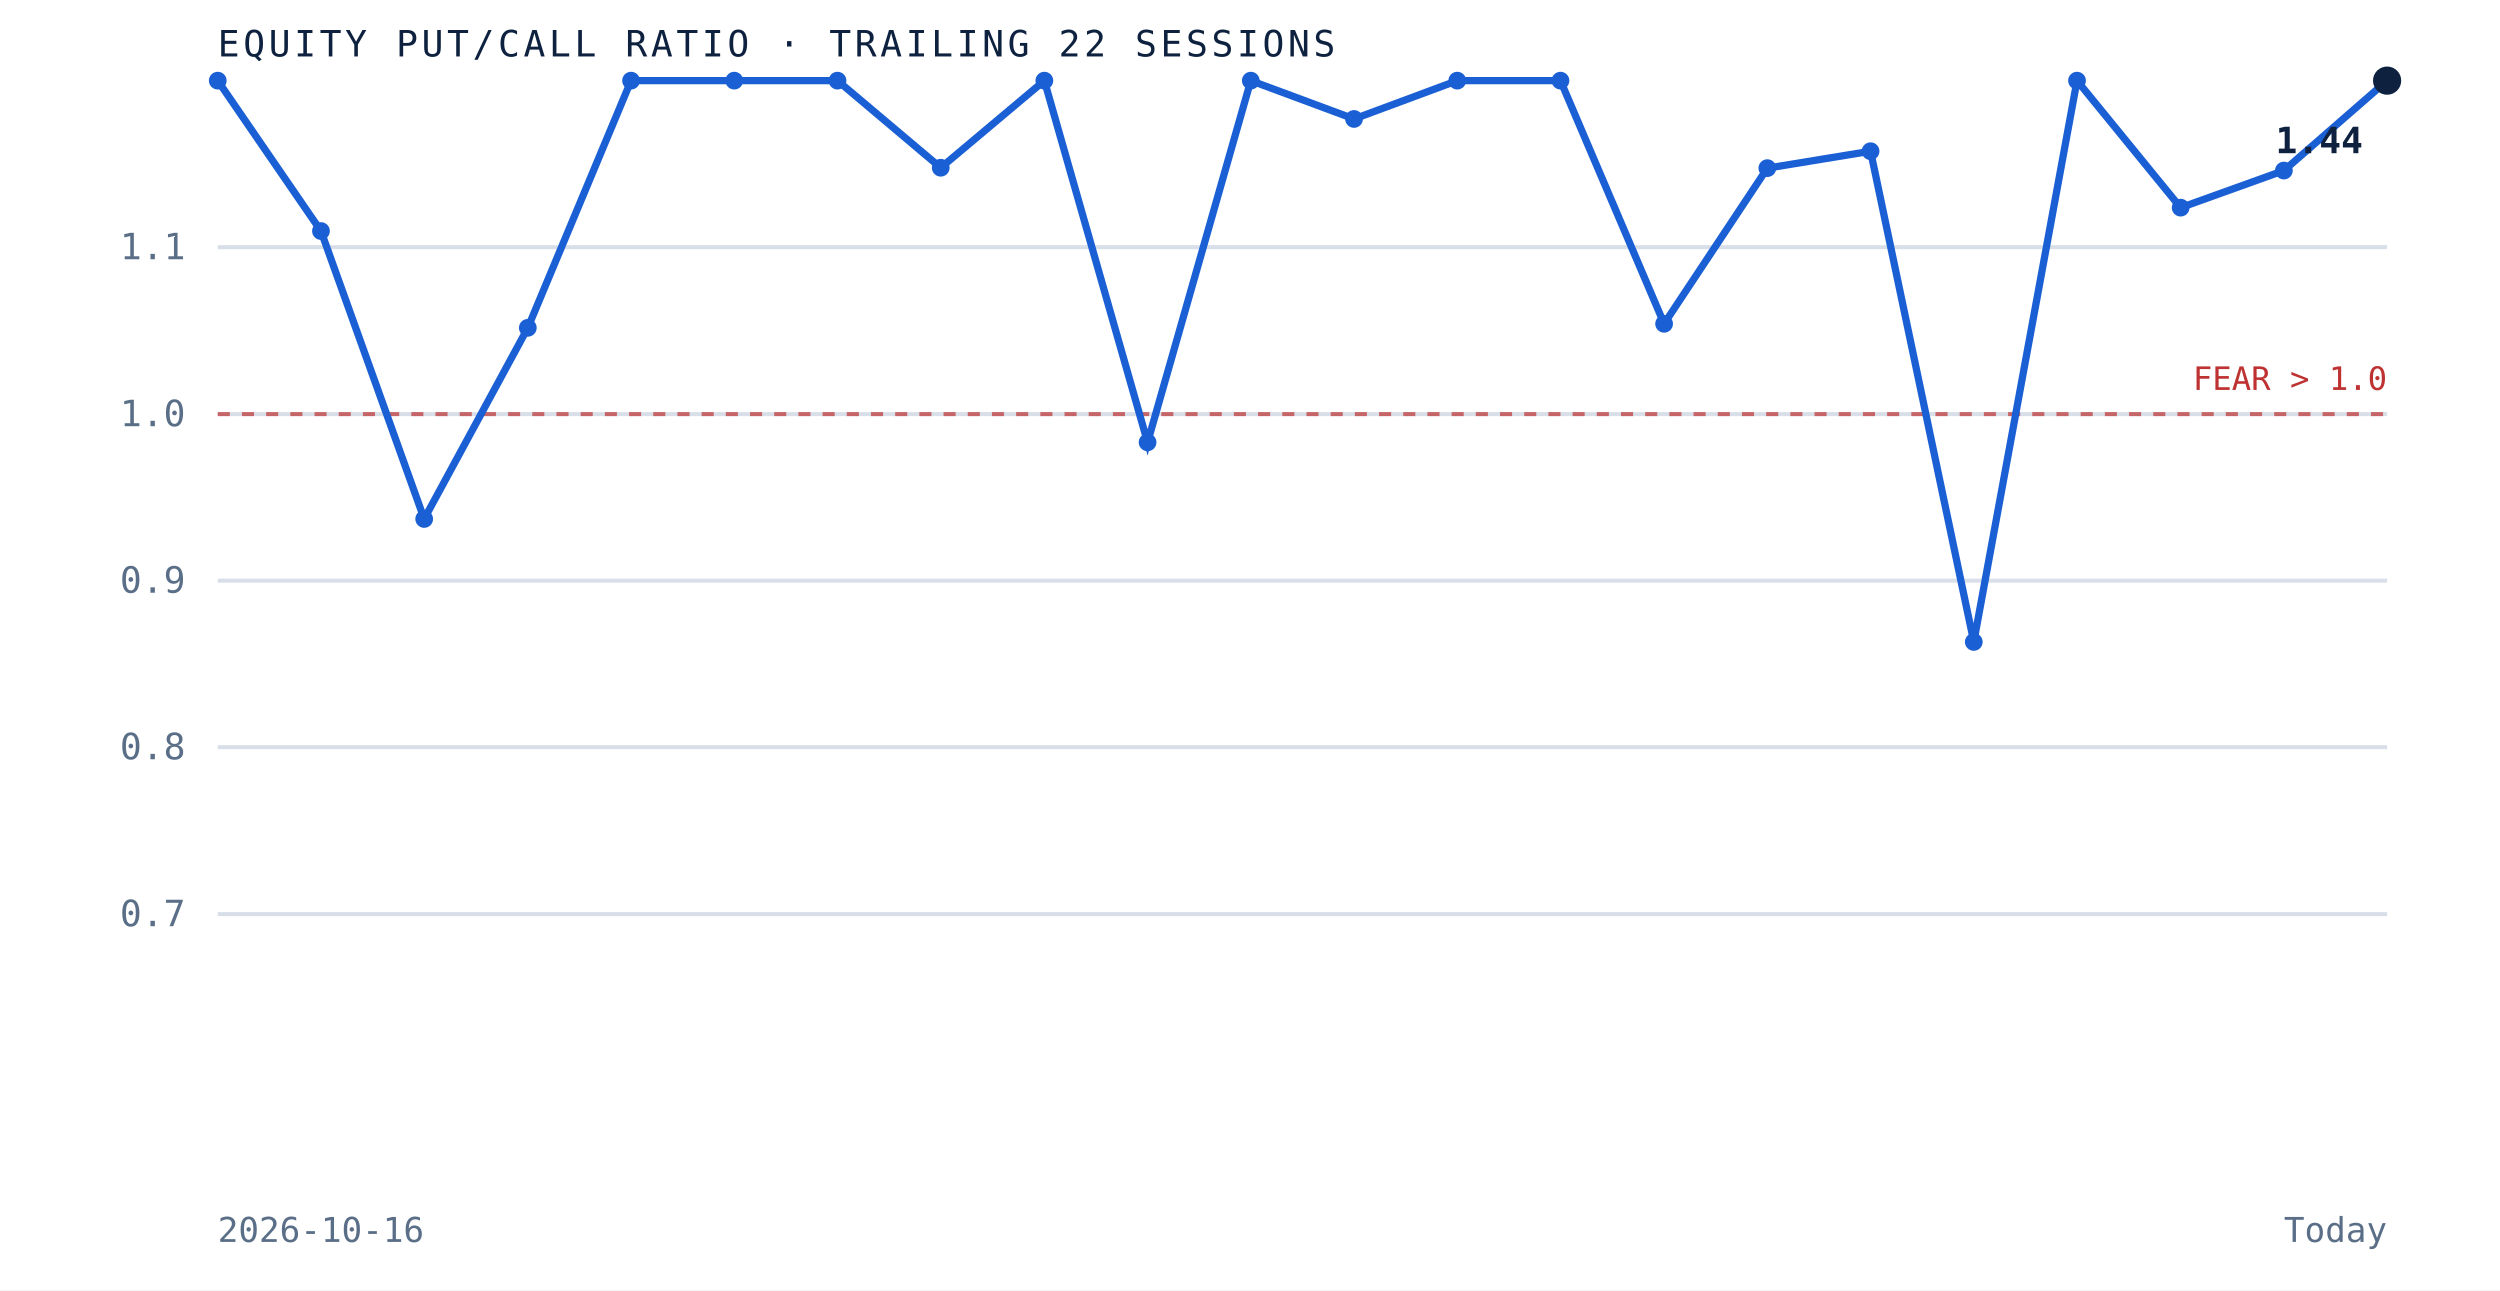
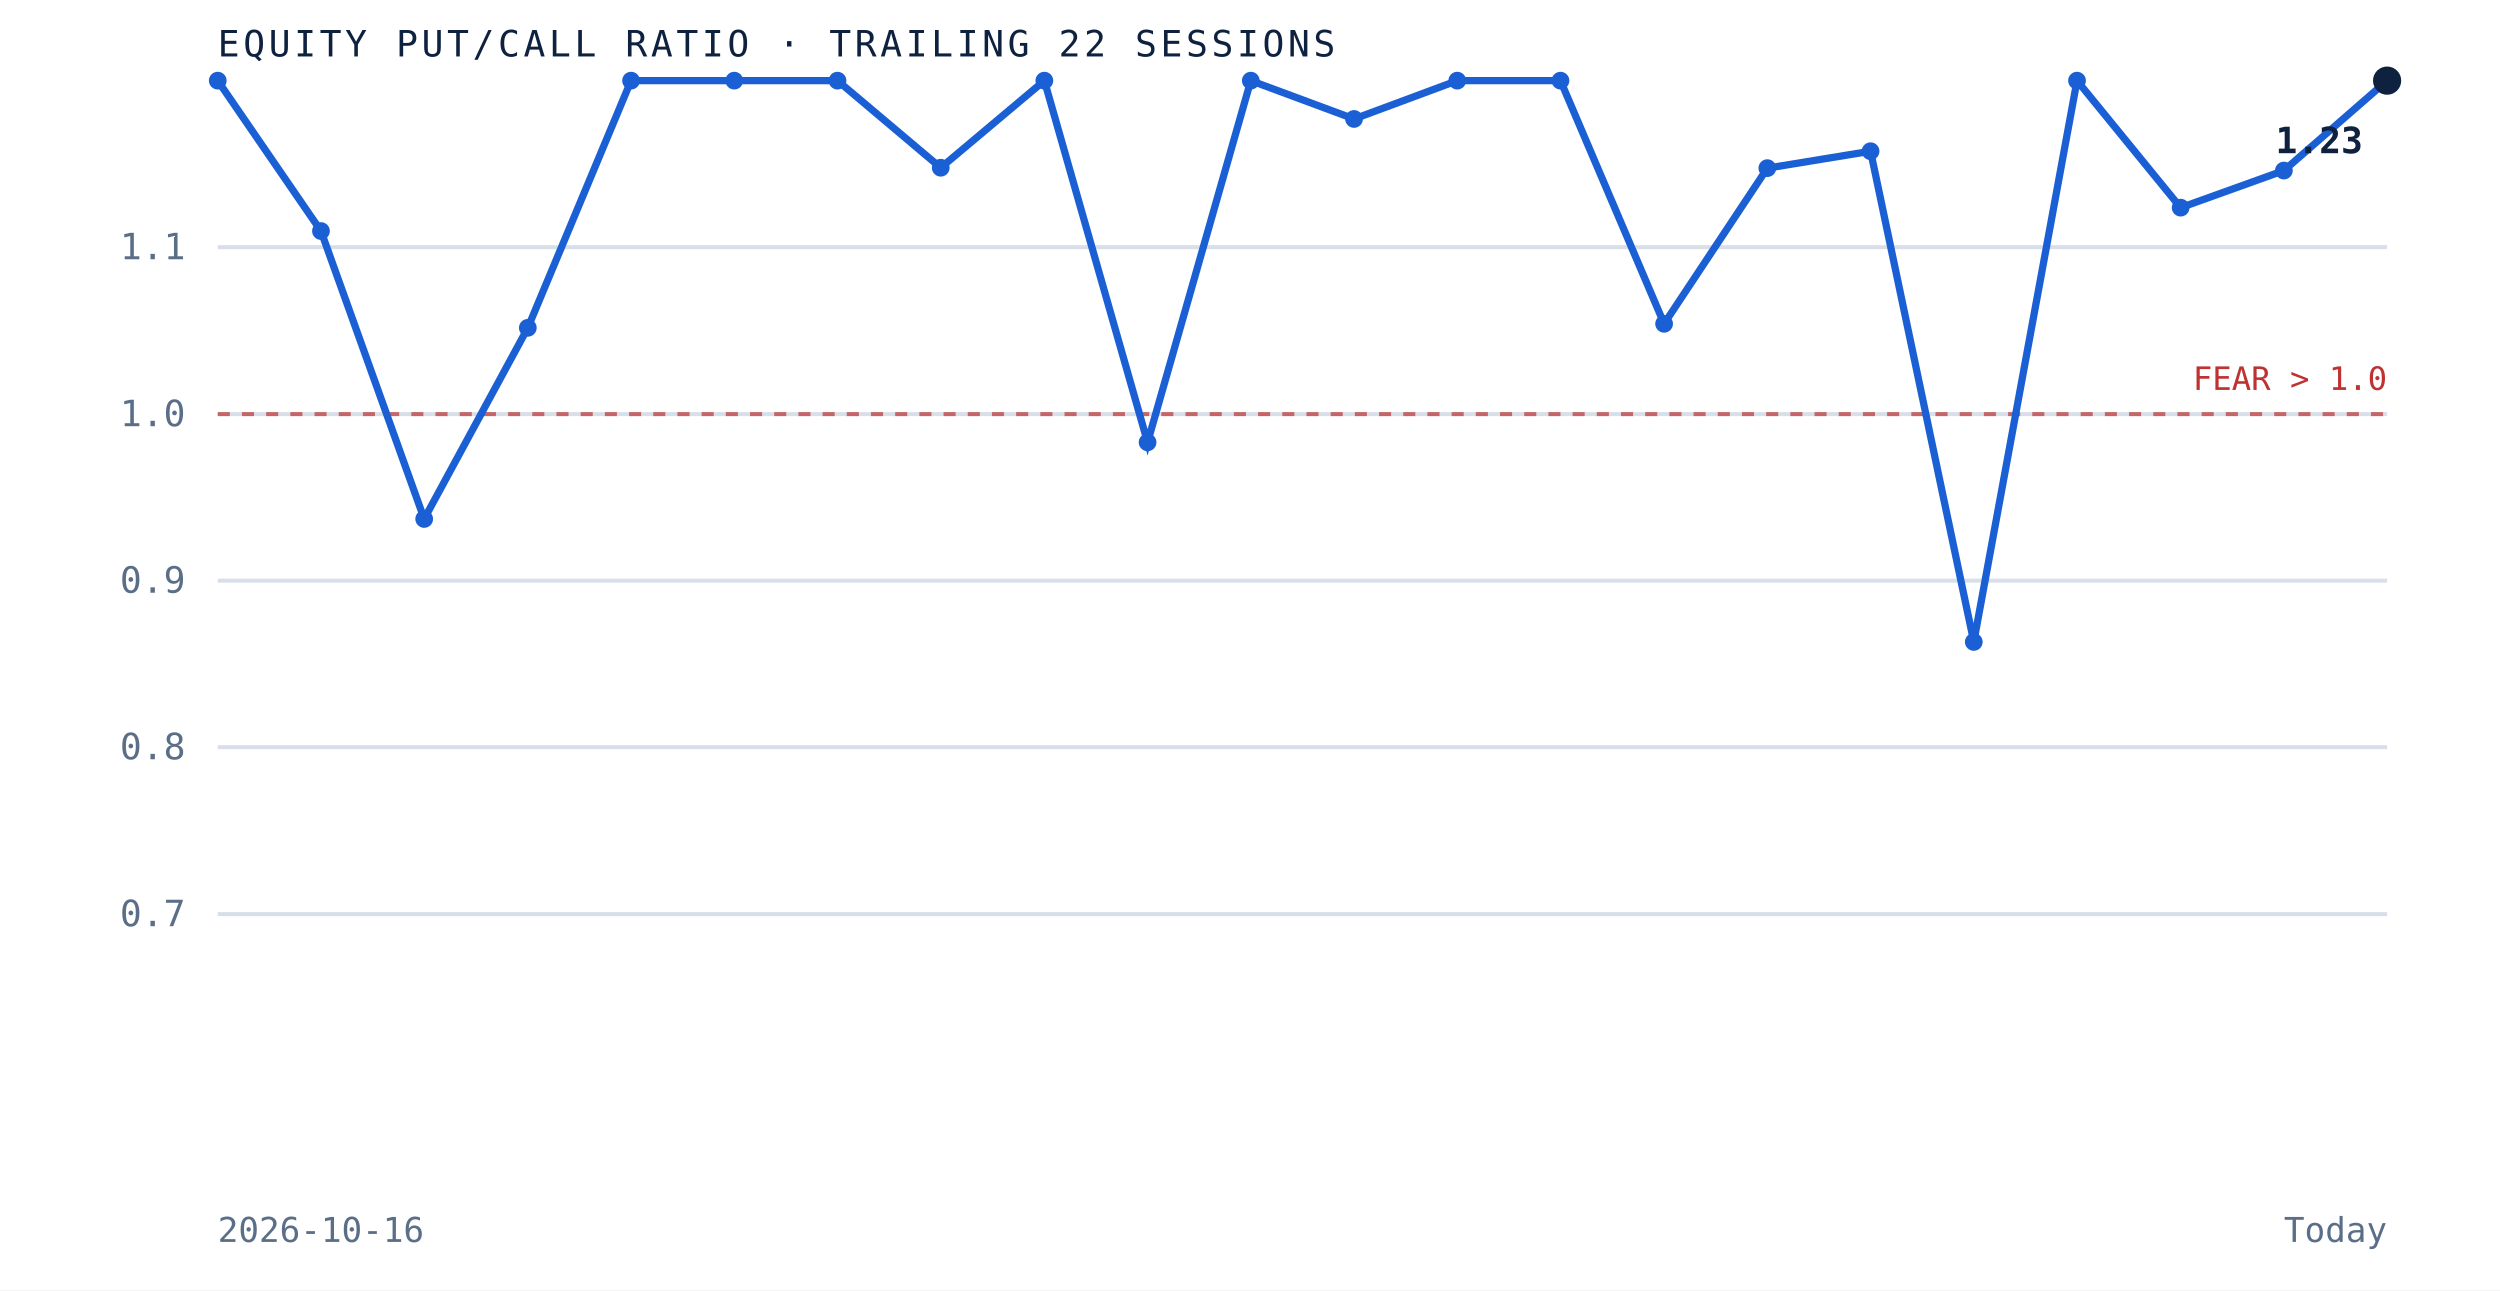
<svg xmlns="http://www.w3.org/2000/svg" viewBox="0 0 620 320" role="img" aria-label="Equity put to call ratio over the trailing 22 sessions" preserveAspectRatio="xMidYMid meet" style="width:100%;height:auto;display:block">
  <rect x="0" y="0" width="620" height="320" fill="white" />
  <line x1="54" y1="226.7" x2="592" y2="226.7" stroke="#d8dfe9" stroke-width="1" />
  <text x="46" y="229.7" text-anchor="end" font-family="'JetBrains Mono', monospace" font-size="9" fill="#5a6f87">0.7</text>
  <line x1="54" y1="185.3" x2="592" y2="185.3" stroke="#d8dfe9" stroke-width="1" />
  <text x="46" y="188.3" text-anchor="end" font-family="'JetBrains Mono', monospace" font-size="9" fill="#5a6f87">0.8</text>
  <line x1="54" y1="144.0" x2="592" y2="144.0" stroke="#d8dfe9" stroke-width="1" />
  <text x="46" y="147.0" text-anchor="end" font-family="'JetBrains Mono', monospace" font-size="9" fill="#5a6f87">0.9</text>
  <line x1="54" y1="102.7" x2="592" y2="102.7" stroke="#d8dfe9" stroke-width="1" />
  <text x="46" y="105.7" text-anchor="end" font-family="'JetBrains Mono', monospace" font-size="9" fill="#5a6f87">1.0</text>
  <line x1="54" y1="61.3" x2="592" y2="61.3" stroke="#d8dfe9" stroke-width="1" />
  <text x="46" y="64.3" text-anchor="end" font-family="'JetBrains Mono', monospace" font-size="9" fill="#5a6f87">1.1</text>
  <line x1="54" y1="102.7" x2="592" y2="102.7" stroke="#bf3232" stroke-width="1" stroke-dasharray="3 3" opacity="0.7" />
  <text x="592" y="96.7" text-anchor="end" font-family="'JetBrains Mono', monospace" font-size="8" fill="#bf3232">FEAR &gt; 1.0</text>
  <path d="M 54.0 20.0 L 79.6 57.3 L 105.2 128.7 L 130.9 81.3 L 156.5 20.0 L 182.1 20.0 L 207.7 20.0 L 233.3 41.6 L 259.0 20.0 L 284.6 109.7 L 310.2 20.0 L 335.8 29.5 L 361.4 20.0 L 387.0 20.0 L 412.7 80.3 L 438.3 41.7 L 463.9 37.5 L 489.5 159.2 L 515.1 20.0 L 540.8 51.5 L 566.4 42.3 L 592.0 20.0" fill="none" stroke="#1a5fd4" stroke-width="1.8" />
  <circle cx="54.0" cy="20.0" r="2.2" fill="#1a5fd4" />
  <circle cx="79.6" cy="57.3" r="2.2" fill="#1a5fd4" />
  <circle cx="105.2" cy="128.7" r="2.2" fill="#1a5fd4" />
  <circle cx="130.9" cy="81.3" r="2.2" fill="#1a5fd4" />
  <circle cx="156.5" cy="20.0" r="2.2" fill="#1a5fd4" />
  <circle cx="182.1" cy="20.0" r="2.2" fill="#1a5fd4" />
  <circle cx="207.7" cy="20.0" r="2.2" fill="#1a5fd4" />
  <circle cx="233.3" cy="41.6" r="2.2" fill="#1a5fd4" />
  <circle cx="259.0" cy="20.0" r="2.2" fill="#1a5fd4" />
  <circle cx="284.6" cy="109.7" r="2.2" fill="#1a5fd4" />
  <circle cx="310.2" cy="20.0" r="2.2" fill="#1a5fd4" />
  <circle cx="335.8" cy="29.5" r="2.2" fill="#1a5fd4" />
  <circle cx="361.4" cy="20.0" r="2.2" fill="#1a5fd4" />
  <circle cx="387.0" cy="20.0" r="2.2" fill="#1a5fd4" />
  <circle cx="412.7" cy="80.3" r="2.2" fill="#1a5fd4" />
  <circle cx="438.3" cy="41.7" r="2.2" fill="#1a5fd4" />
  <circle cx="463.9" cy="37.5" r="2.2" fill="#1a5fd4" />
  <circle cx="489.5" cy="159.2" r="2.2" fill="#1a5fd4" />
  <circle cx="515.1" cy="20.0" r="2.2" fill="#1a5fd4" />
  <circle cx="540.8" cy="51.5" r="2.2" fill="#1a5fd4" />
  <circle cx="566.4" cy="42.3" r="2.2" fill="#1a5fd4" />
  <circle cx="592.0" cy="20.0" r="3.5" fill="#0e2240" />
-   <text x="586.0" y="38.0" text-anchor="end" font-family="'JetBrains Mono', monospace" font-size="9" font-weight="bold" fill="#0e2240">1.44</text>
+   <text x="586.0" y="38.0" text-anchor="end" font-family="'JetBrains Mono', monospace" font-size="9" font-weight="bold" fill="#0e2240">1.23</text>
  <text x="54" y="14" font-family="'JetBrains Mono', monospace" font-size="9" letter-spacing="0.1em" fill="#0e2240">EQUITY PUT/CALL RATIO · TRAILING 22 SESSIONS</text>
  <text x="54" y="308" font-family="'JetBrains Mono', monospace" font-size="8.5" fill="#5a6f87">2026-10-16</text>
  <text x="592" y="308" text-anchor="end" font-family="'JetBrains Mono', monospace" font-size="8.5" fill="#5a6f87">Today</text>
</svg>
